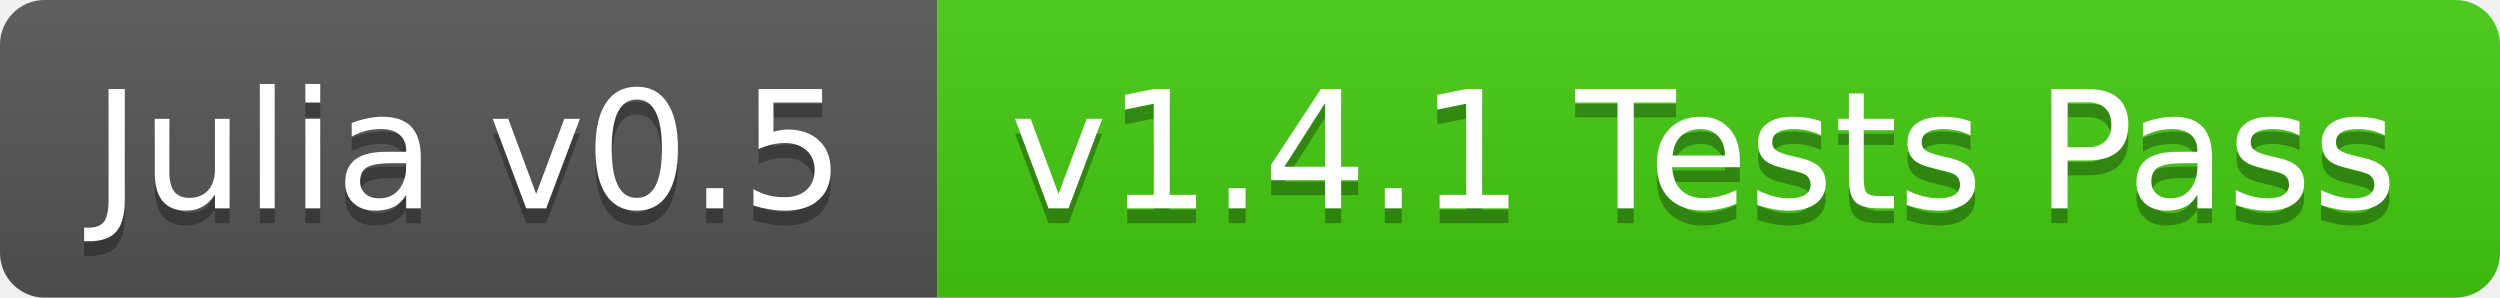
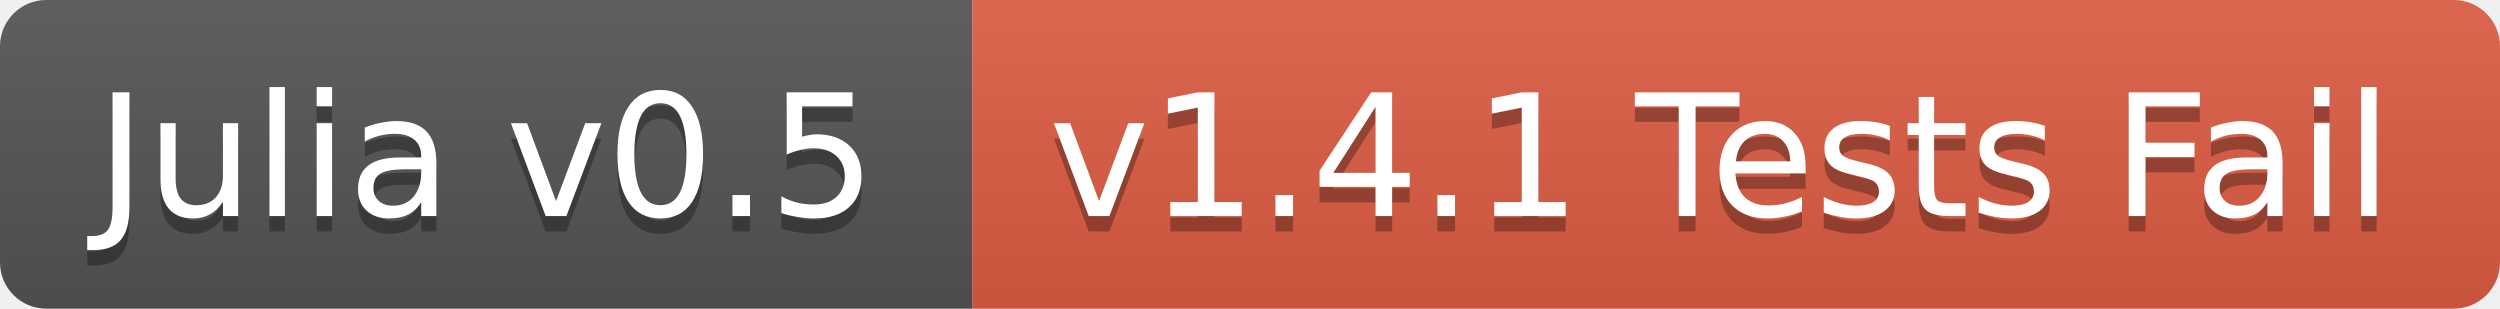
- <svg xmlns="http://www.w3.org/2000/svg" width="168" height="20">
+ <svg xmlns="http://www.w3.org/2000/svg" width="162" height="20">
  <linearGradient id="b" x2="0" y2="100%">
    <stop offset="0" stop-color="#bbb" stop-opacity=".1" />
    <stop offset="1" stop-opacity=".1" />
  </linearGradient>
  <clipPath id="a">
-     <rect width="168" height="20" rx="3" fill="#fff" />
+     <rect width="162" height="20" rx="3" fill="#fff" />
  </clipPath>
  <g clip-path="url(#a)">
    <path fill="#555" d="M0 0h63v20H0z" />
-     <path fill="#4c1" d="M63 0h105v20H63z" />
-     <path fill="url(#b)" d="M0 0h168v20H0z" />
+     <path fill="#e05d44" d="M63 0h99v20H63z" />
+     <path fill="url(#b)" d="M0 0h162v20H0z" />
  </g>
  <g fill="#fff" text-anchor="middle" font-family="DejaVu Sans,Verdana,Geneva,sans-serif" font-size="11">
    <text x="31.5" y="15" fill="#010101" fill-opacity=".3">Julia v0.5</text>
    <text x="31.5" y="14">Julia v0.5</text>
-     <text x="114.5" y="15" fill="#010101" fill-opacity=".3">v1.4.1 Tests Pass</text>
-     <text x="114.5" y="14">v1.4.1 Tests Pass</text>
+     <text x="111.5" y="15" fill="#010101" fill-opacity=".3">v1.4.1 Tests Fail</text>
+     <text x="111.5" y="14">v1.4.1 Tests Fail</text>
  </g>
</svg>
